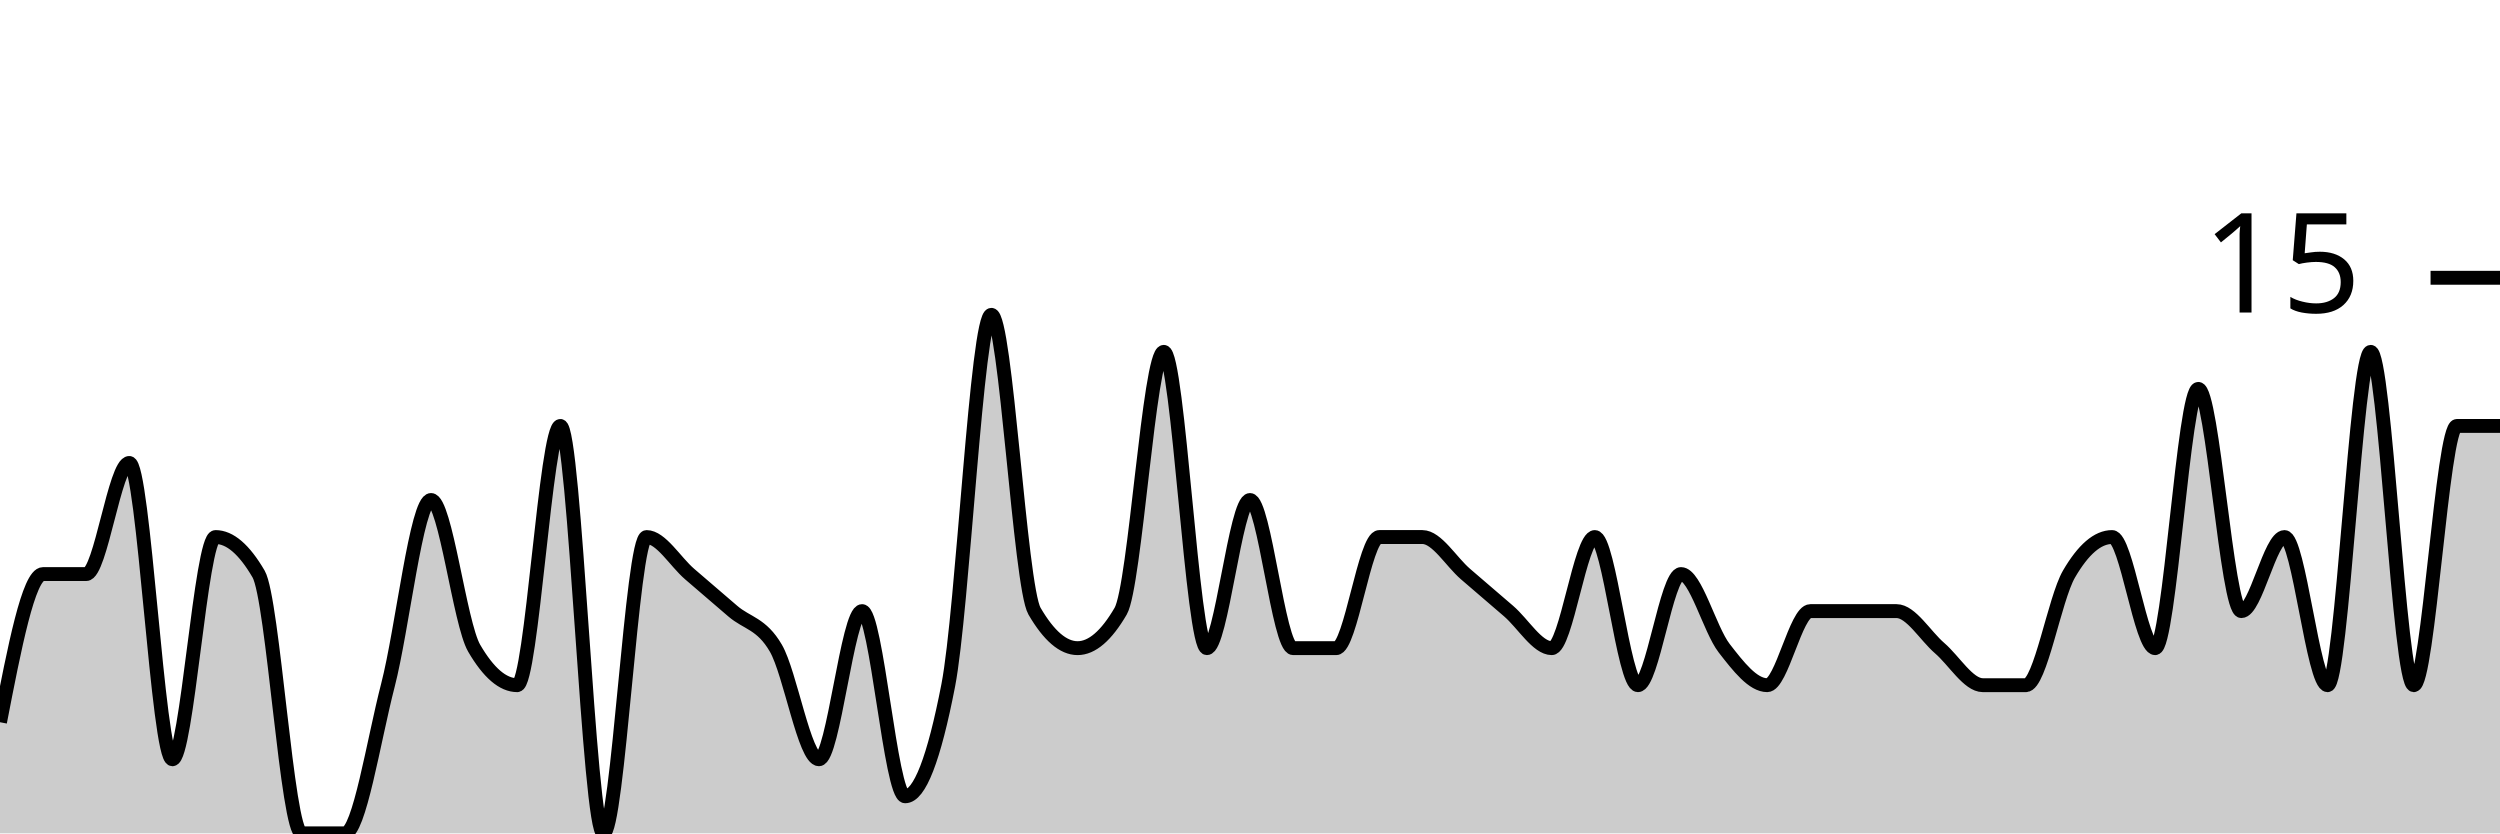
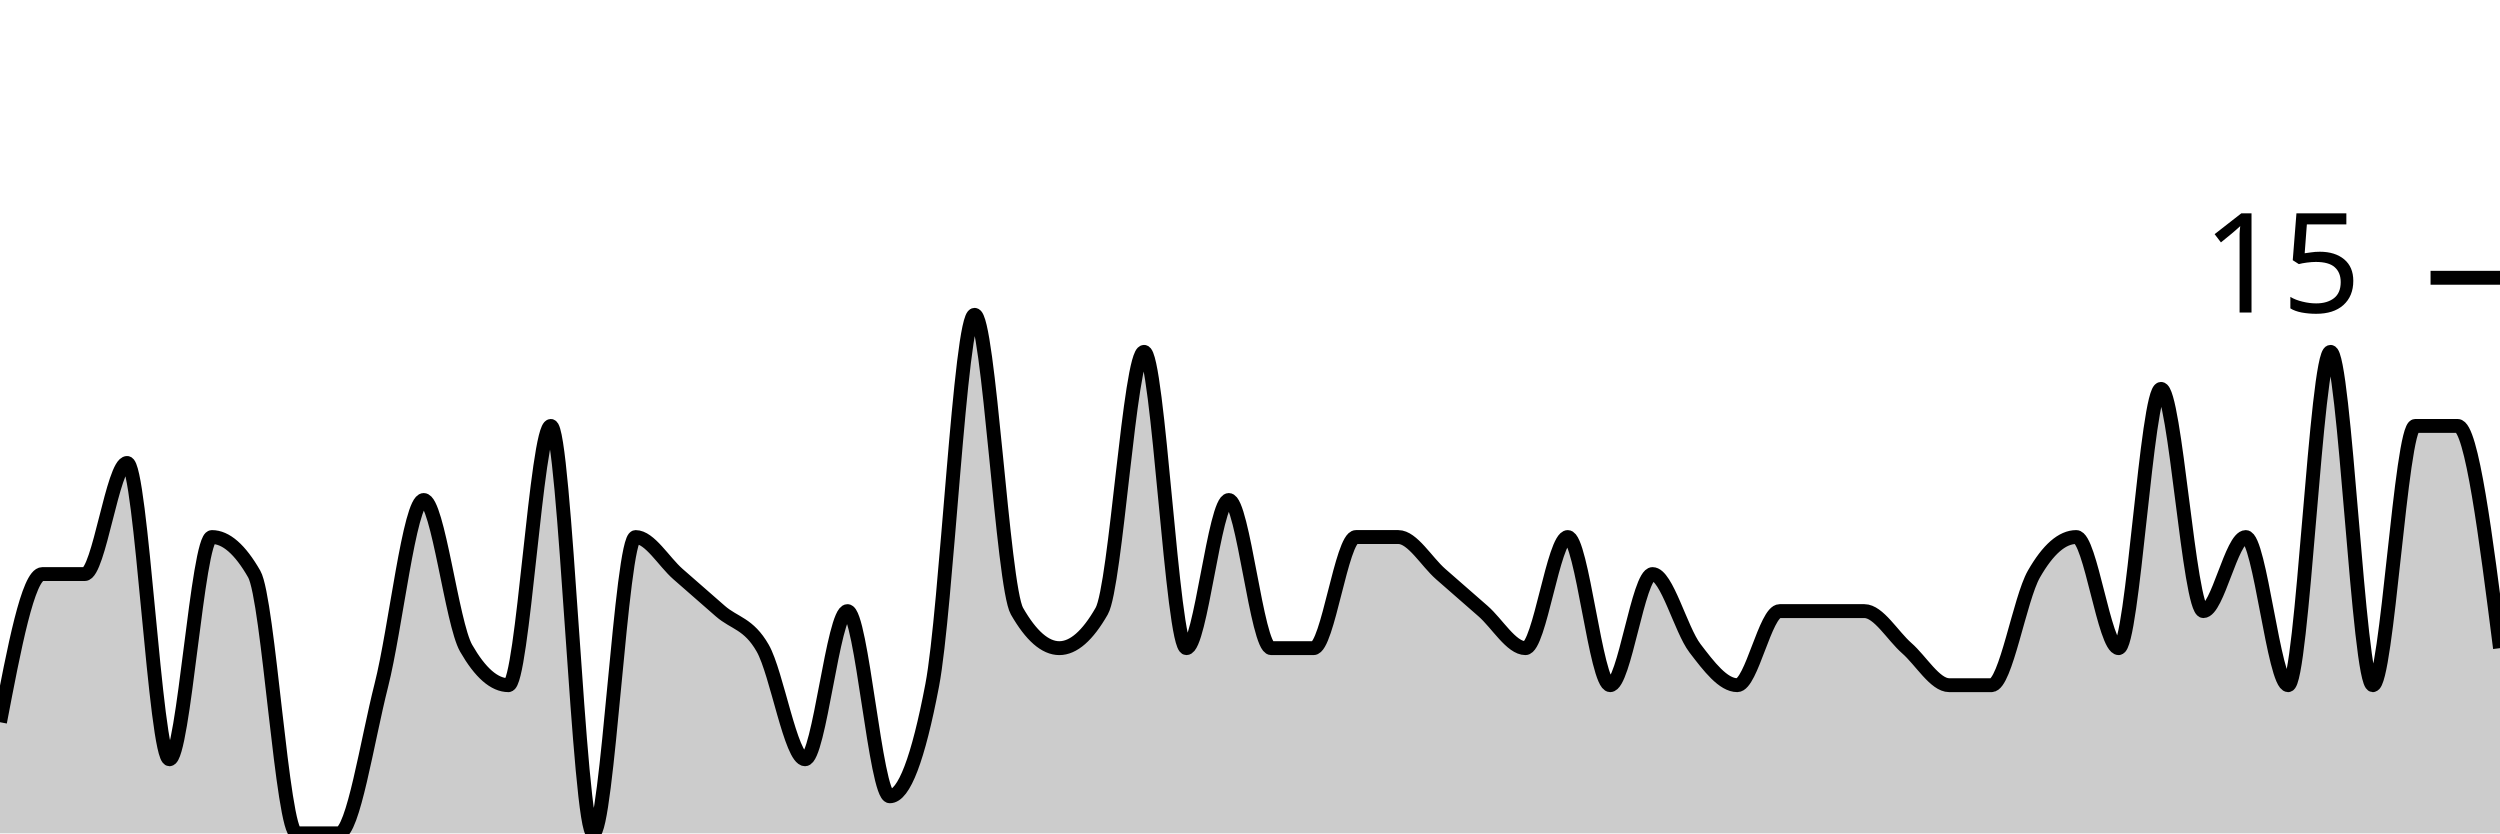
<svg xmlns="http://www.w3.org/2000/svg" viewBox="0 0 180 60">
  <g transform="translate(0,20)">
-     <path class="area" fill="rgba(0, 0, 0, 0.2)" d="M0,32C1.034,26.667,2.069,21.333,3.103,21.333C4.138,21.333,5.172,21.333,6.207,21.333C7.241,21.333,8.276,13.333,9.31,13.333C10.345,13.333,11.379,34.667,12.414,34.667C13.448,34.667,14.483,18.667,15.517,18.667C16.552,18.667,17.586,19.556,18.621,21.333C19.655,23.111,20.69,40,21.724,40C22.759,40,23.793,40,24.828,40C25.862,40,26.897,33.333,27.931,29.333C28.966,25.333,30,16,31.034,16C32.069,16,33.103,24.889,34.138,26.667C35.172,28.444,36.207,29.333,37.241,29.333C38.276,29.333,39.31,10.667,40.345,10.667C41.379,10.667,42.414,40,43.448,40C44.483,40,45.517,18.667,46.552,18.667C47.586,18.667,48.621,20.444,49.655,21.333C50.69,22.222,51.724,23.111,52.759,24C53.793,24.889,54.828,24.889,55.862,26.667C56.897,28.444,57.931,34.667,58.966,34.667C60,34.667,61.034,24,62.069,24C63.103,24,64.138,37.333,65.172,37.333C66.207,37.333,67.241,34.667,68.276,29.333C69.31,24,70.345,2.667,71.379,2.667C72.414,2.667,73.448,22.222,74.483,24C75.517,25.778,76.552,26.667,77.586,26.667C78.621,26.667,79.655,25.778,80.69,24C81.724,22.222,82.759,5.333,83.793,5.333C84.828,5.333,85.862,26.667,86.897,26.667C87.931,26.667,88.966,16,90,16C91.034,16,92.069,26.667,93.103,26.667C94.138,26.667,95.172,26.667,96.207,26.667C97.241,26.667,98.276,18.667,99.31,18.667C100.345,18.667,101.379,18.667,102.414,18.667C103.448,18.667,104.483,20.444,105.517,21.333C106.552,22.222,107.586,23.111,108.621,24C109.655,24.889,110.69,26.667,111.724,26.667C112.759,26.667,113.793,18.667,114.828,18.667C115.862,18.667,116.897,29.333,117.931,29.333C118.966,29.333,120,21.333,121.034,21.333C122.069,21.333,123.103,25.333,124.138,26.667C125.172,28,126.207,29.333,127.241,29.333C128.276,29.333,129.31,24,130.345,24C131.379,24,132.414,24,133.448,24C134.483,24,135.517,24,136.552,24C137.586,24,138.621,25.778,139.655,26.667C140.69,27.556,141.724,29.333,142.759,29.333C143.793,29.333,144.828,29.333,145.862,29.333C146.897,29.333,147.931,23.111,148.966,21.333C150,19.556,151.034,18.667,152.069,18.667C153.103,18.667,154.138,26.667,155.172,26.667C156.207,26.667,157.241,8,158.276,8C159.31,8,160.345,24,161.379,24C162.414,24,163.448,18.667,164.483,18.667C165.517,18.667,166.552,29.333,167.586,29.333C168.621,29.333,169.655,5.333,170.69,5.333C171.724,5.333,172.759,29.333,173.793,29.333C174.828,29.333,175.862,10.667,176.897,10.667C177.931,10.667,178.966,10.667,180,10.667L180,40C178.966,40,177.931,40,176.897,40C175.862,40,174.828,40,173.793,40C172.759,40,171.724,40,170.69,40C169.655,40,168.621,40,167.586,40C166.552,40,165.517,40,164.483,40C163.448,40,162.414,40,161.379,40C160.345,40,159.31,40,158.276,40C157.241,40,156.207,40,155.172,40C154.138,40,153.103,40,152.069,40C151.034,40,150,40,148.966,40C147.931,40,146.897,40,145.862,40C144.828,40,143.793,40,142.759,40C141.724,40,140.69,40,139.655,40C138.621,40,137.586,40,136.552,40C135.517,40,134.483,40,133.448,40C132.414,40,131.379,40,130.345,40C129.31,40,128.276,40,127.241,40C126.207,40,125.172,40,124.138,40C123.103,40,122.069,40,121.034,40C120,40,118.966,40,117.931,40C116.897,40,115.862,40,114.828,40C113.793,40,112.759,40,111.724,40C110.69,40,109.655,40,108.621,40C107.586,40,106.552,40,105.517,40C104.483,40,103.448,40,102.414,40C101.379,40,100.345,40,99.31,40C98.276,40,97.241,40,96.207,40C95.172,40,94.138,40,93.103,40C92.069,40,91.034,40,90,40C88.966,40,87.931,40,86.897,40C85.862,40,84.828,40,83.793,40C82.759,40,81.724,40,80.69,40C79.655,40,78.621,40,77.586,40C76.552,40,75.517,40,74.483,40C73.448,40,72.414,40,71.379,40C70.345,40,69.31,40,68.276,40C67.241,40,66.207,40,65.172,40C64.138,40,63.103,40,62.069,40C61.034,40,60,40,58.966,40C57.931,40,56.897,40,55.862,40C54.828,40,53.793,40,52.759,40C51.724,40,50.69,40,49.655,40C48.621,40,47.586,40,46.552,40C45.517,40,44.483,40,43.448,40C42.414,40,41.379,40,40.345,40C39.31,40,38.276,40,37.241,40C36.207,40,35.172,40,34.138,40C33.103,40,32.069,40,31.034,40C30,40,28.966,40,27.931,40C26.897,40,25.862,40,24.828,40C23.793,40,22.759,40,21.724,40C20.69,40,19.655,40,18.621,40C17.586,40,16.552,40,15.517,40C14.483,40,13.448,40,12.414,40C11.379,40,10.345,40,9.31,40C8.276,40,7.241,40,6.207,40C5.172,40,4.138,40,3.103,40C2.069,40,1.034,40,0,40Z" />
-     <path class="line" stroke="black" fill="none" d="M0,32C1.034,26.667,2.069,21.333,3.103,21.333C4.138,21.333,5.172,21.333,6.207,21.333C7.241,21.333,8.276,13.333,9.31,13.333C10.345,13.333,11.379,34.667,12.414,34.667C13.448,34.667,14.483,18.667,15.517,18.667C16.552,18.667,17.586,19.556,18.621,21.333C19.655,23.111,20.69,40,21.724,40C22.759,40,23.793,40,24.828,40C25.862,40,26.897,33.333,27.931,29.333C28.966,25.333,30,16,31.034,16C32.069,16,33.103,24.889,34.138,26.667C35.172,28.444,36.207,29.333,37.241,29.333C38.276,29.333,39.31,10.667,40.345,10.667C41.379,10.667,42.414,40,43.448,40C44.483,40,45.517,18.667,46.552,18.667C47.586,18.667,48.621,20.444,49.655,21.333C50.69,22.222,51.724,23.111,52.759,24C53.793,24.889,54.828,24.889,55.862,26.667C56.897,28.444,57.931,34.667,58.966,34.667C60,34.667,61.034,24,62.069,24C63.103,24,64.138,37.333,65.172,37.333C66.207,37.333,67.241,34.667,68.276,29.333C69.31,24,70.345,2.667,71.379,2.667C72.414,2.667,73.448,22.222,74.483,24C75.517,25.778,76.552,26.667,77.586,26.667C78.621,26.667,79.655,25.778,80.69,24C81.724,22.222,82.759,5.333,83.793,5.333C84.828,5.333,85.862,26.667,86.897,26.667C87.931,26.667,88.966,16,90,16C91.034,16,92.069,26.667,93.103,26.667C94.138,26.667,95.172,26.667,96.207,26.667C97.241,26.667,98.276,18.667,99.31,18.667C100.345,18.667,101.379,18.667,102.414,18.667C103.448,18.667,104.483,20.444,105.517,21.333C106.552,22.222,107.586,23.111,108.621,24C109.655,24.889,110.69,26.667,111.724,26.667C112.759,26.667,113.793,18.667,114.828,18.667C115.862,18.667,116.897,29.333,117.931,29.333C118.966,29.333,120,21.333,121.034,21.333C122.069,21.333,123.103,25.333,124.138,26.667C125.172,28,126.207,29.333,127.241,29.333C128.276,29.333,129.31,24,130.345,24C131.379,24,132.414,24,133.448,24C134.483,24,135.517,24,136.552,24C137.586,24,138.621,25.778,139.655,26.667C140.69,27.556,141.724,29.333,142.759,29.333C143.793,29.333,144.828,29.333,145.862,29.333C146.897,29.333,147.931,23.111,148.966,21.333C150,19.556,151.034,18.667,152.069,18.667C153.103,18.667,154.138,26.667,155.172,26.667C156.207,26.667,157.241,8,158.276,8C159.31,8,160.345,24,161.379,24C162.414,24,163.448,18.667,164.483,18.667C165.517,18.667,166.552,29.333,167.586,29.333C168.621,29.333,169.655,5.333,170.69,5.333C171.724,5.333,172.759,29.333,173.793,29.333C174.828,29.333,175.862,10.667,176.897,10.667C177.931,10.667,178.966,10.667,180,10.667" />
+     <path class="area" fill="rgba(0, 0, 0, 0.2)" d="M0,32C1.017,26.667,2.034,21.333,3.051,21.333C4.068,21.333,5.085,21.333,6.102,21.333C7.119,21.333,8.136,13.333,9.153,13.333C10.169,13.333,11.186,34.667,12.203,34.667C13.22,34.667,14.237,18.667,15.254,18.667C16.271,18.667,17.288,19.556,18.305,21.333C19.322,23.111,20.339,40,21.356,40C22.373,40,23.39,40,24.407,40C25.424,40,26.441,33.333,27.458,29.333C28.475,25.333,29.492,16,30.508,16C31.525,16,32.542,24.889,33.559,26.667C34.576,28.444,35.593,29.333,36.61,29.333C37.627,29.333,38.644,10.667,39.661,10.667C40.678,10.667,41.695,40,42.712,40C43.729,40,44.746,18.667,45.763,18.667C46.78,18.667,47.797,20.444,48.814,21.333C49.831,22.222,50.847,23.111,51.864,24C52.881,24.889,53.898,24.889,54.915,26.667C55.932,28.444,56.949,34.667,57.966,34.667C58.983,34.667,60,24,61.017,24C62.034,24,63.051,37.333,64.068,37.333C65.085,37.333,66.102,34.667,67.119,29.333C68.136,24,69.153,2.667,70.169,2.667C71.186,2.667,72.203,22.222,73.22,24C74.237,25.778,75.254,26.667,76.271,26.667C77.288,26.667,78.305,25.778,79.322,24C80.339,22.222,81.356,5.333,82.373,5.333C83.39,5.333,84.407,26.667,85.424,26.667C86.441,26.667,87.458,16,88.475,16C89.492,16,90.508,26.667,91.525,26.667C92.542,26.667,93.559,26.667,94.576,26.667C95.593,26.667,96.61,18.667,97.627,18.667C98.644,18.667,99.661,18.667,100.678,18.667C101.695,18.667,102.712,20.444,103.729,21.333C104.746,22.222,105.763,23.111,106.78,24C107.797,24.889,108.814,26.667,109.831,26.667C110.847,26.667,111.864,18.667,112.881,18.667C113.898,18.667,114.915,29.333,115.932,29.333C116.949,29.333,117.966,21.333,118.983,21.333C120,21.333,121.017,25.333,122.034,26.667C123.051,28,124.068,29.333,125.085,29.333C126.102,29.333,127.119,24,128.136,24C129.153,24,130.169,24,131.186,24C132.203,24,133.22,24,134.237,24C135.254,24,136.271,25.778,137.288,26.667C138.305,27.556,139.322,29.333,140.339,29.333C141.356,29.333,142.373,29.333,143.39,29.333C144.407,29.333,145.424,23.111,146.441,21.333C147.458,19.556,148.475,18.667,149.492,18.667C150.508,18.667,151.525,26.667,152.542,26.667C153.559,26.667,154.576,8,155.593,8C156.61,8,157.627,24,158.644,24C159.661,24,160.678,18.667,161.695,18.667C162.712,18.667,163.729,29.333,164.746,29.333C165.763,29.333,166.78,5.333,167.797,5.333C168.814,5.333,169.831,29.333,170.847,29.333C171.864,29.333,172.881,10.667,173.898,10.667C174.915,10.667,175.932,10.667,176.949,10.667C177.966,10.667,178.983,18.667,180,26.667L180,40C178.983,40,177.966,40,176.949,40C175.932,40,174.915,40,173.898,40C172.881,40,171.864,40,170.847,40C169.831,40,168.814,40,167.797,40C166.78,40,165.763,40,164.746,40C163.729,40,162.712,40,161.695,40C160.678,40,159.661,40,158.644,40C157.627,40,156.61,40,155.593,40C154.576,40,153.559,40,152.542,40C151.525,40,150.508,40,149.492,40C148.475,40,147.458,40,146.441,40C145.424,40,144.407,40,143.39,40C142.373,40,141.356,40,140.339,40C139.322,40,138.305,40,137.288,40C136.271,40,135.254,40,134.237,40C133.22,40,132.203,40,131.186,40C130.169,40,129.153,40,128.136,40C127.119,40,126.102,40,125.085,40C124.068,40,123.051,40,122.034,40C121.017,40,120,40,118.983,40C117.966,40,116.949,40,115.932,40C114.915,40,113.898,40,112.881,40C111.864,40,110.847,40,109.831,40C108.814,40,107.797,40,106.78,40C105.763,40,104.746,40,103.729,40C102.712,40,101.695,40,100.678,40C99.661,40,98.644,40,97.627,40C96.61,40,95.593,40,94.576,40C93.559,40,92.542,40,91.525,40C90.508,40,89.492,40,88.475,40C87.458,40,86.441,40,85.424,40C84.407,40,83.39,40,82.373,40C81.356,40,80.339,40,79.322,40C78.305,40,77.288,40,76.271,40C75.254,40,74.237,40,73.22,40C72.203,40,71.186,40,70.169,40C69.153,40,68.136,40,67.119,40C66.102,40,65.085,40,64.068,40C63.051,40,62.034,40,61.017,40C60,40,58.983,40,57.966,40C56.949,40,55.932,40,54.915,40C53.898,40,52.881,40,51.864,40C50.847,40,49.831,40,48.814,40C47.797,40,46.78,40,45.763,40C44.746,40,43.729,40,42.712,40C41.695,40,40.678,40,39.661,40C38.644,40,37.627,40,36.61,40C35.593,40,34.576,40,33.559,40C32.542,40,31.525,40,30.508,40C29.492,40,28.475,40,27.458,40C26.441,40,25.424,40,24.407,40C23.39,40,22.373,40,21.356,40C20.339,40,19.322,40,18.305,40C17.288,40,16.271,40,15.254,40C14.237,40,13.22,40,12.203,40C11.186,40,10.169,40,9.153,40C8.136,40,7.119,40,6.102,40C5.085,40,4.068,40,3.051,40C2.034,40,1.017,40,0,40Z" />
+     <path class="line" stroke="black" fill="none" d="M0,32C1.017,26.667,2.034,21.333,3.051,21.333C4.068,21.333,5.085,21.333,6.102,21.333C7.119,21.333,8.136,13.333,9.153,13.333C10.169,13.333,11.186,34.667,12.203,34.667C13.22,34.667,14.237,18.667,15.254,18.667C16.271,18.667,17.288,19.556,18.305,21.333C19.322,23.111,20.339,40,21.356,40C22.373,40,23.39,40,24.407,40C25.424,40,26.441,33.333,27.458,29.333C28.475,25.333,29.492,16,30.508,16C31.525,16,32.542,24.889,33.559,26.667C34.576,28.444,35.593,29.333,36.61,29.333C37.627,29.333,38.644,10.667,39.661,10.667C40.678,10.667,41.695,40,42.712,40C43.729,40,44.746,18.667,45.763,18.667C46.78,18.667,47.797,20.444,48.814,21.333C49.831,22.222,50.847,23.111,51.864,24C52.881,24.889,53.898,24.889,54.915,26.667C55.932,28.444,56.949,34.667,57.966,34.667C58.983,34.667,60,24,61.017,24C62.034,24,63.051,37.333,64.068,37.333C65.085,37.333,66.102,34.667,67.119,29.333C68.136,24,69.153,2.667,70.169,2.667C71.186,2.667,72.203,22.222,73.22,24C74.237,25.778,75.254,26.667,76.271,26.667C77.288,26.667,78.305,25.778,79.322,24C80.339,22.222,81.356,5.333,82.373,5.333C83.39,5.333,84.407,26.667,85.424,26.667C86.441,26.667,87.458,16,88.475,16C89.492,16,90.508,26.667,91.525,26.667C92.542,26.667,93.559,26.667,94.576,26.667C95.593,26.667,96.61,18.667,97.627,18.667C98.644,18.667,99.661,18.667,100.678,18.667C101.695,18.667,102.712,20.444,103.729,21.333C104.746,22.222,105.763,23.111,106.78,24C107.797,24.889,108.814,26.667,109.831,26.667C110.847,26.667,111.864,18.667,112.881,18.667C113.898,18.667,114.915,29.333,115.932,29.333C116.949,29.333,117.966,21.333,118.983,21.333C120,21.333,121.017,25.333,122.034,26.667C123.051,28,124.068,29.333,125.085,29.333C126.102,29.333,127.119,24,128.136,24C129.153,24,130.169,24,131.186,24C132.203,24,133.22,24,134.237,24C135.254,24,136.271,25.778,137.288,26.667C138.305,27.556,139.322,29.333,140.339,29.333C141.356,29.333,142.373,29.333,143.39,29.333C144.407,29.333,145.424,23.111,146.441,21.333C147.458,19.556,148.475,18.667,149.492,18.667C150.508,18.667,151.525,26.667,152.542,26.667C153.559,26.667,154.576,8,155.593,8C156.61,8,157.627,24,158.644,24C159.661,24,160.678,18.667,161.695,18.667C162.712,18.667,163.729,29.333,164.746,29.333C165.763,29.333,166.78,5.333,167.797,5.333C168.814,5.333,169.831,29.333,170.847,29.333C171.864,29.333,172.881,10.667,173.898,10.667C174.915,10.667,175.932,10.667,176.949,10.667C177.966,10.667,178.983,18.667,180,26.667" />
    <path class="axis-ceiling" stroke-width="1" stroke="black" fill="none" d="M175,0L180,0" />
    <text class="axis-ceiling-label" font-family="sans-serif" text-anchor="end" font-size="10px" x="170" y="2.5">15</text>
  </g>
</svg>
